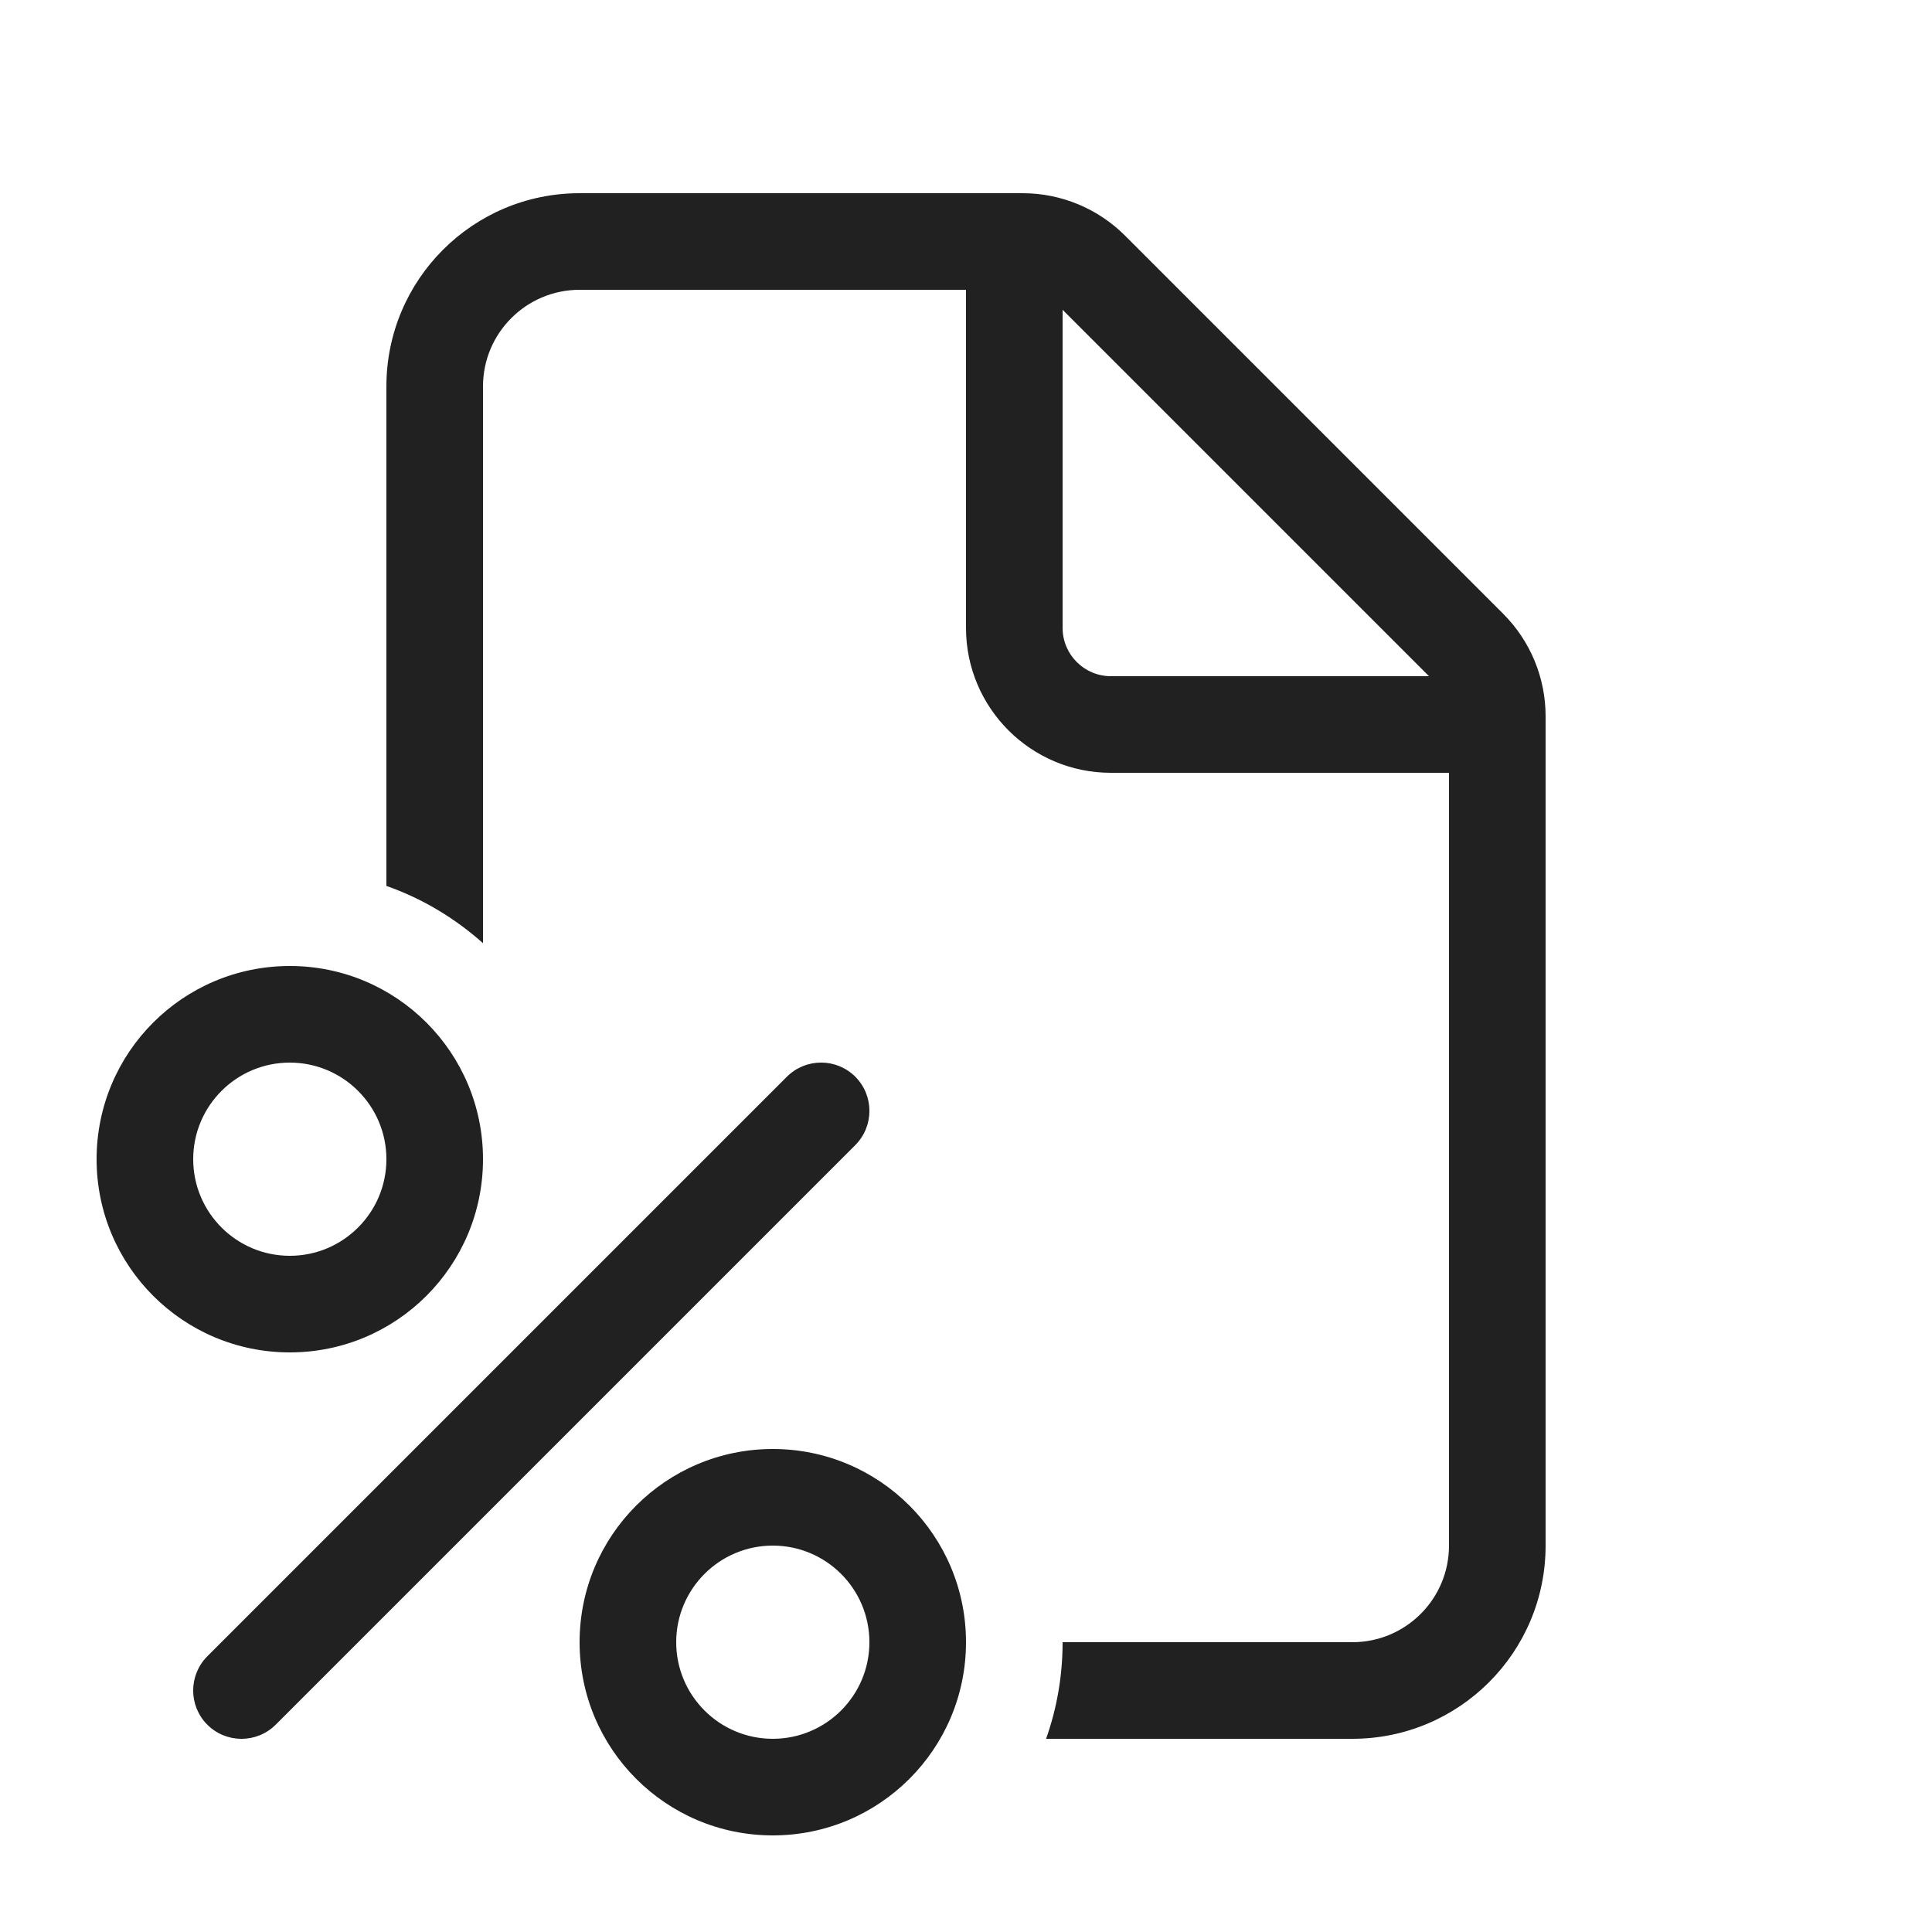
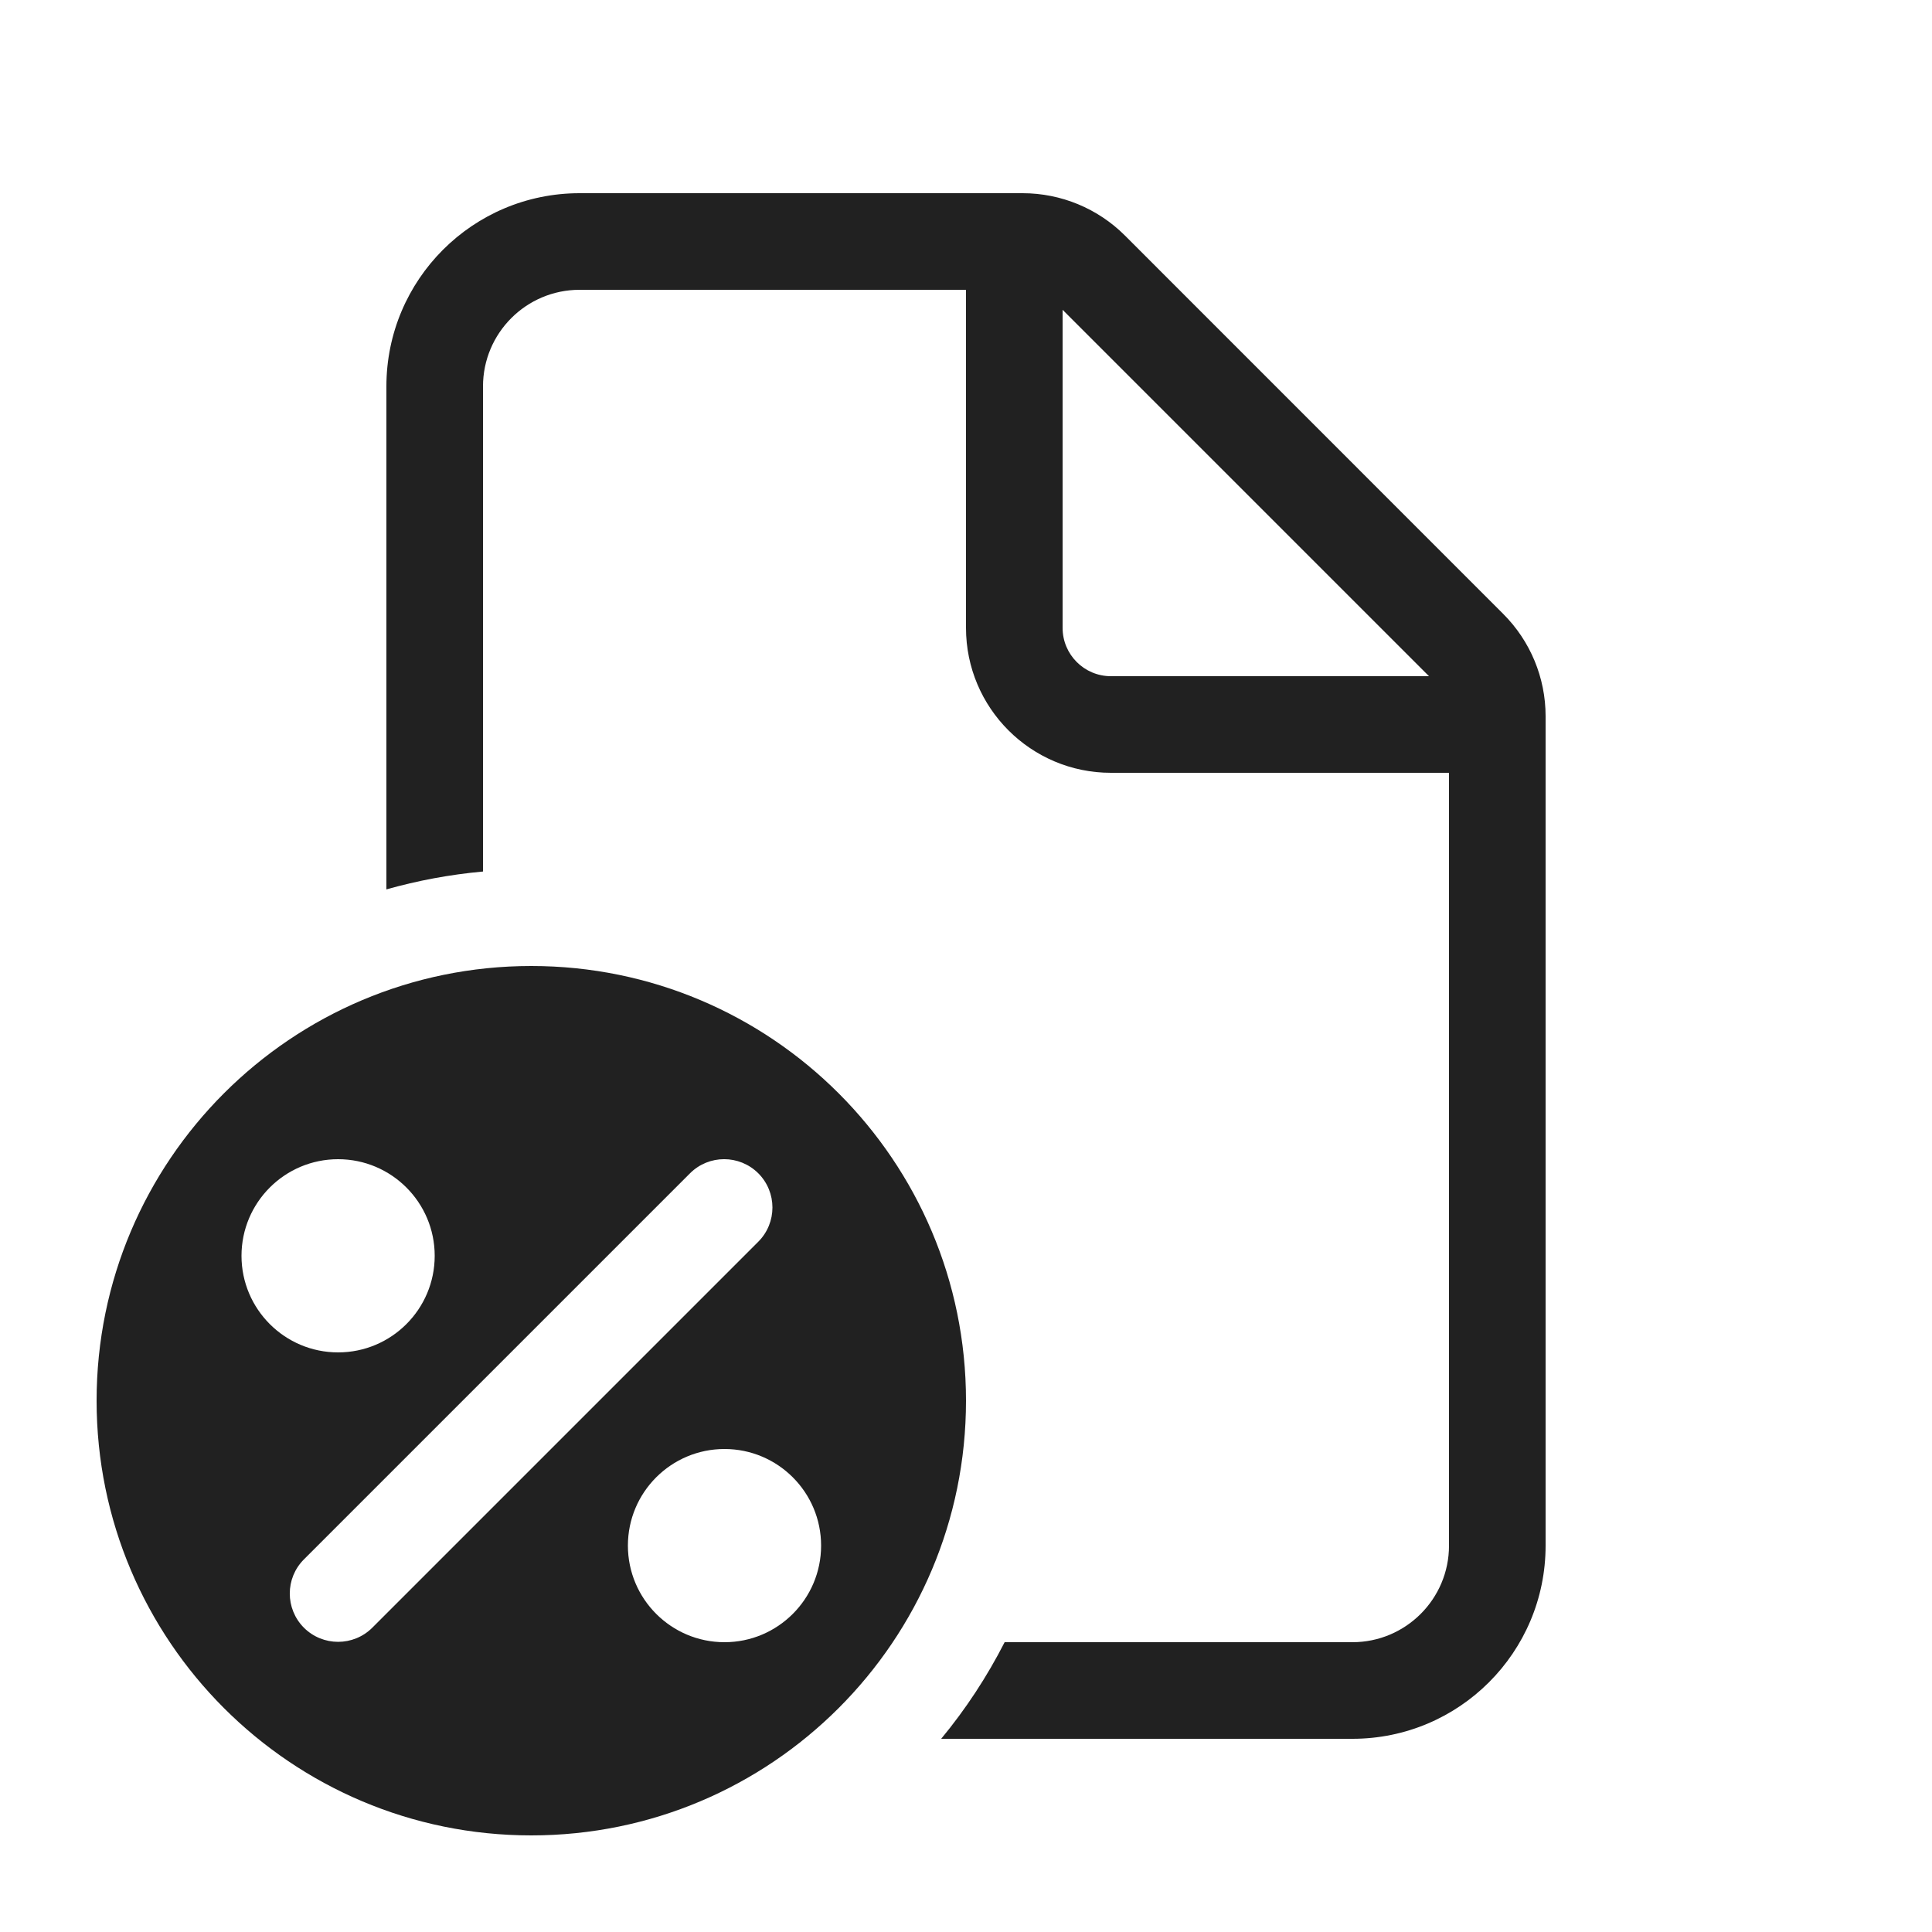
<svg xmlns="http://www.w3.org/2000/svg" width="20" height="20" viewBox="0 0 20 20" fill="none">
-   <path d="M4 4C4 2.895 4.895 2 6 2H10.586C10.984 2 11.365 2.158 11.646 2.439L15.561 6.354C15.842 6.635 16 7.016 16 7.414V16C16 17.105 15.105 18 14 18H10.829C10.94 17.687 11 17.351 11 17H14C14.552 17 15 16.552 15 16V8H11.5C10.672 8 10 7.328 10 6.5V3H6C5.448 3 5 3.448 5 4V9.764C4.711 9.506 4.373 9.302 4 9.171V4ZM11.5 7H14.793L11 3.207V6.5C11 6.776 11.224 7 11.5 7ZM5 12C5 13.105 4.105 14 3 14C1.895 14 1 13.105 1 12C1 10.895 1.895 10 3 10C4.105 10 5 10.895 5 12ZM4 12C4 11.448 3.552 11 3 11C2.448 11 2 11.448 2 12C2 12.552 2.448 13 3 13C3.552 13 4 12.552 4 12ZM10 17C10 18.105 9.105 19 8 19C6.895 19 6 18.105 6 17C6 15.895 6.895 15 8 15C9.105 15 10 15.895 10 17ZM9 17C9 16.448 8.552 16 8 16C7.448 16 7 16.448 7 17C7 17.552 7.448 18 8 18C8.552 18 9 17.552 9 17ZM8.854 11.146C9.049 11.342 9.049 11.658 8.854 11.854L2.854 17.854C2.658 18.049 2.342 18.049 2.146 17.854C1.951 17.658 1.951 17.342 2.146 17.146L8.146 11.146C8.342 10.951 8.658 10.951 8.854 11.146Z" fill="#212121" />
+   <path d="M5.5 10C7.985 10 10 12.015 10 14.5C10 16.985 7.985 19 5.5 19C3.015 19 1 16.985 1 14.5C1 12.015 3.015 10 5.5 10ZM10.586 2C10.984 2 11.365 2.158 11.646 2.439L15.56 6.354C15.842 6.635 16 7.016 16 7.414V16C16 17.105 15.105 18 14 18H9.743C9.997 17.693 10.217 17.358 10.4 17H14C14.552 17 15 16.552 15 16V8H11.5C10.672 8 10 7.328 10 6.5V3H6C5.448 3 5 3.448 5 4V9.022C4.657 9.053 4.322 9.116 4 9.207V4C4 2.895 4.895 2 6 2H10.586ZM7.5 15C6.948 15 6.5 15.448 6.5 16C6.5 16.552 6.948 17 7.5 17C8.052 17 8.5 16.552 8.5 16C8.5 15.448 8.052 15 7.5 15ZM7.85 12.146C7.654 11.951 7.338 11.951 7.143 12.146L3.146 16.143C2.951 16.338 2.951 16.654 3.146 16.85C3.342 17.045 3.658 17.045 3.854 16.85L7.85 12.854C8.045 12.658 8.045 12.342 7.85 12.146ZM3.5 12C2.948 12 2.5 12.448 2.5 13C2.5 13.552 2.948 14 3.5 14C4.052 14 4.5 13.552 4.5 13C4.5 12.448 4.052 12 3.5 12ZM11 6.5C11 6.776 11.224 7 11.5 7H14.793L11 3.207V6.5Z" fill="#212121" />
</svg>
